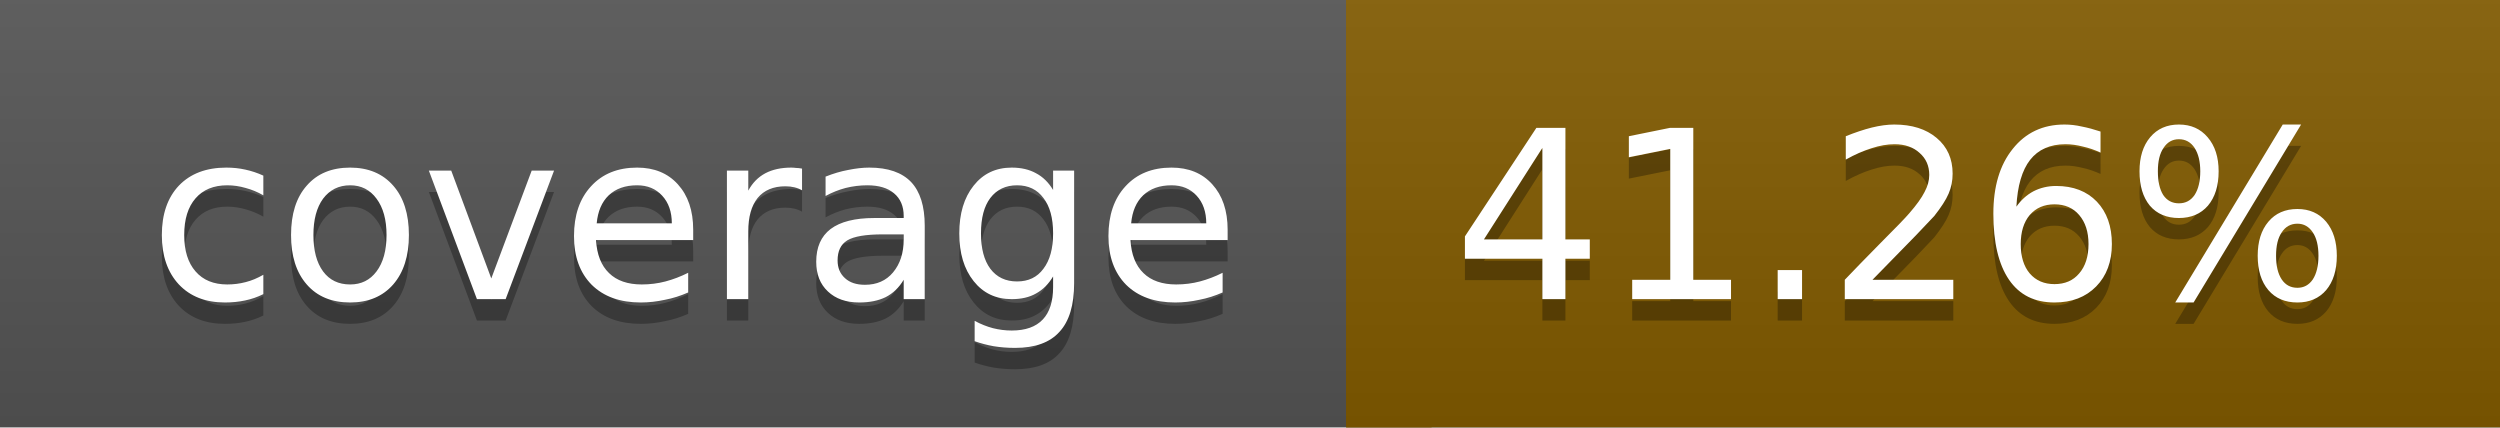
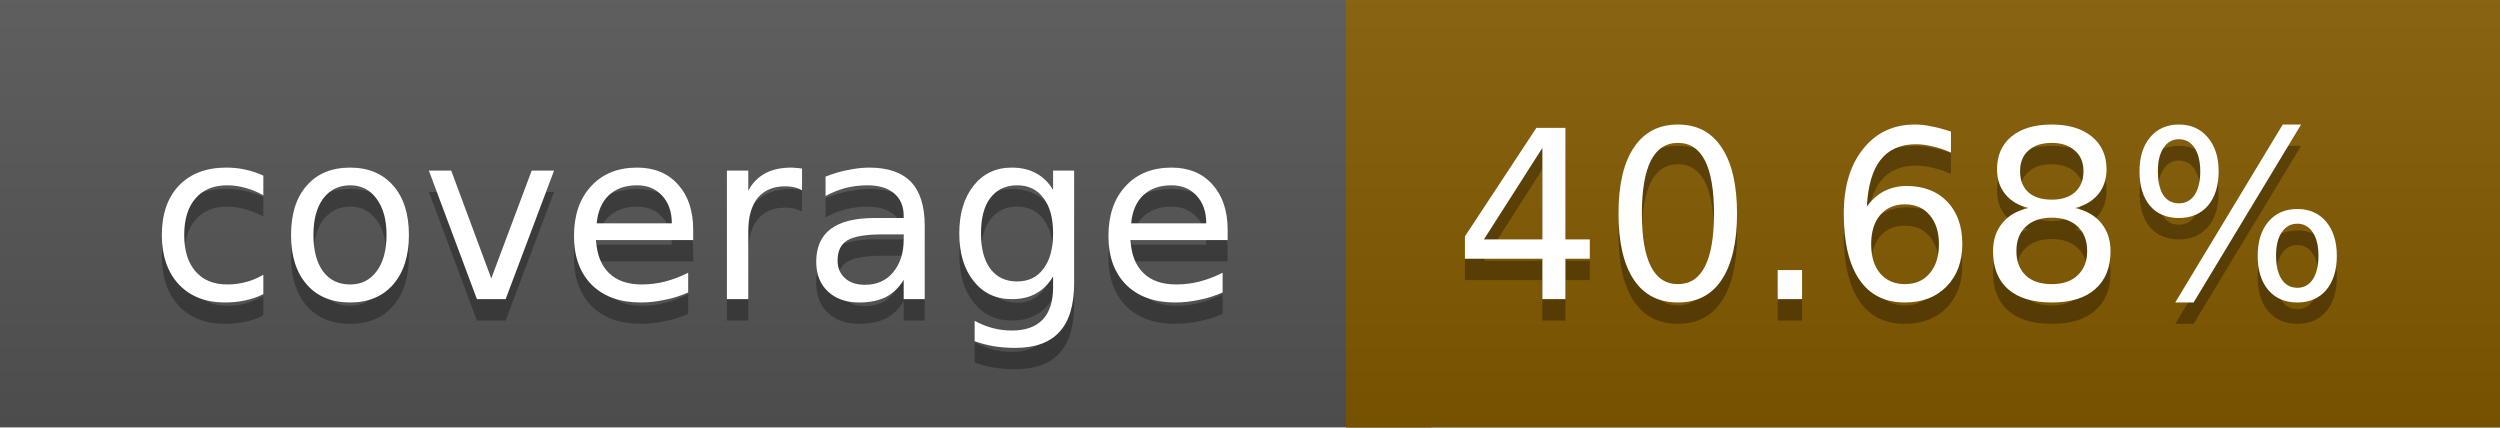
<svg xmlns="http://www.w3.org/2000/svg" width="117" height="20">
  <linearGradient id="a" x2="0" y2="100%">
    <stop offset="0" stop-color="#bbb" stop-opacity=".1" />
    <stop offset="1" stop-opacity=".1" />
  </linearGradient>
  <rect rx="0" width="117" height="20" fill="#555" />
-   <rect rx="0" x="63" width="54" height="20" fill="#825b00" />
-   <path fill="#825b00" d="M63 0h4v20h-4z" />
+   <rect rx="0" x="63" width="54" height="20" fill="#835a00" />
+   <path fill="#835a00" d="M63 0h4v20h-4z" />
  <rect rx="0" width="117" height="20" fill="url(#a)" />
  <g fill="#fff" text-anchor="middle" font-family="DejaVu Sans,Verdana,Geneva,sans-serif" font-size="11">
    <text x="32.5" y="15" fill="#010101" fill-opacity=".3">coverage</text>
    <text x="32.5" y="14">coverage</text>
-     <text x="89" y="15" fill="#010101" fill-opacity=".3">41.26%</text>
-     <text x="89" y="14">41.26%</text>
+     <text x="89" y="15" fill="#010101" fill-opacity=".3">40.68%</text>
+     <text x="89" y="14">40.68%</text>
  </g>
</svg>
